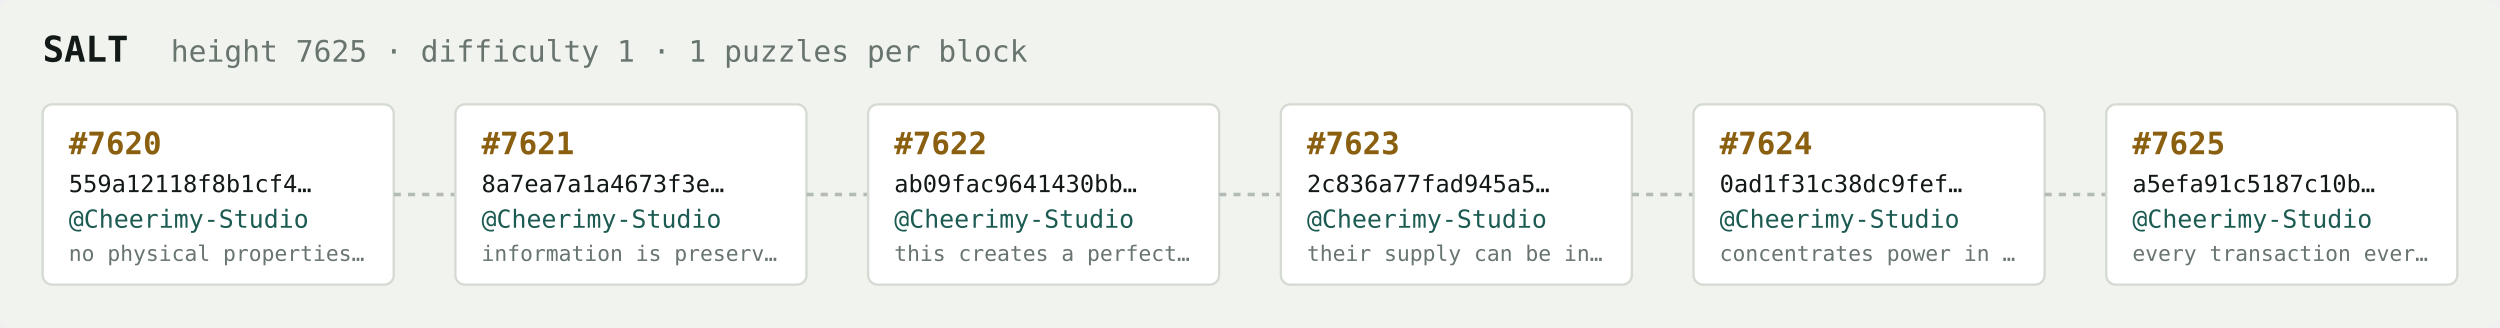
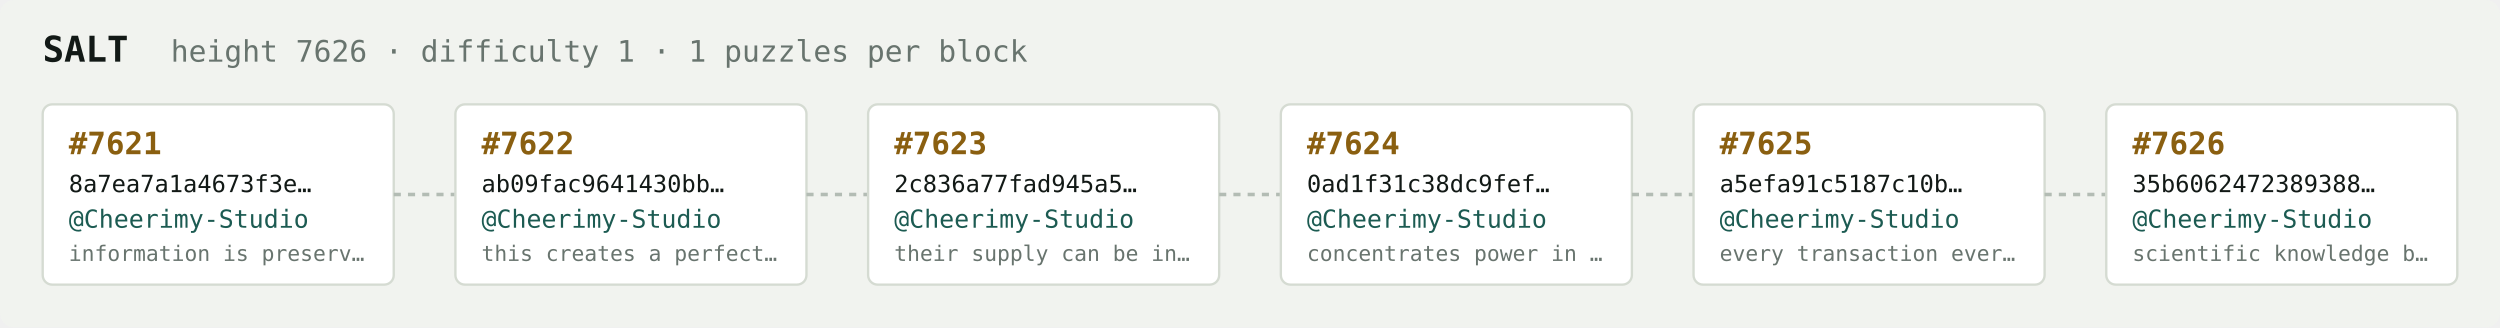
<svg xmlns="http://www.w3.org/2000/svg" width="1054" height="138" viewBox="0 0 1054 138" font-family="ui-monospace,SFMono-Regular,Menlo,monospace">
  <rect fill="#f1f3ef" width="1054" height="138" rx="6" />
  <text x="18" y="26" fill="#121916" font-size="15" font-weight="700">SALT</text>
-   <text x="72" y="26" fill="#68746e" font-size="12.5">height 7625 · difficulty 1 · 1 puzzles per block</text>
+   <text x="72" y="26" fill="#68746e" font-size="12.5">height 7626 · difficulty 1 · 1 puzzles per block</text>
  <rect x="18" y="44" width="148" height="76" rx="4" fill="#ffffff" stroke="#d5dbd2" stroke-width="1" />
-   <text x="29" y="65" fill="#8a5f10" font-size="13" font-weight="700">#7620</text>
-   <text x="29" y="81" fill="#121916" font-size="10">559a12118f8b1cf4…</text>
+   <text x="29" y="65" fill="#8a5f10" font-size="13" font-weight="700">#7621</text>
+   <text x="29" y="81" fill="#121916" font-size="10">8a7ea7a1a4673f3e…</text>
  <text x="29" y="96" fill="#1c5b52" font-size="10.5">@Cheerimy-Studio</text>
-   <text x="29" y="110" fill="#68746e" font-size="9">no physical properties…</text>
+   <text x="29" y="110" fill="#68746e" font-size="9">information is preserv…</text>
  <line x1="166" y1="82.0" x2="192" y2="82.0" stroke="#b3bcb4" stroke-width="1.5" stroke-dasharray="3 3" />
  <rect x="192" y="44" width="148" height="76" rx="4" fill="#ffffff" stroke="#d5dbd2" stroke-width="1" />
-   <text x="203" y="65" fill="#8a5f10" font-size="13" font-weight="700">#7621</text>
-   <text x="203" y="81" fill="#121916" font-size="10">8a7ea7a1a4673f3e…</text>
+   <text x="203" y="65" fill="#8a5f10" font-size="13" font-weight="700">#7622</text>
+   <text x="203" y="81" fill="#121916" font-size="10">ab09fac9641430bb…</text>
  <text x="203" y="96" fill="#1c5b52" font-size="10.5">@Cheerimy-Studio</text>
-   <text x="203" y="110" fill="#68746e" font-size="9">information is preserv…</text>
+   <text x="203" y="110" fill="#68746e" font-size="9">this creates a perfect…</text>
  <line x1="340" y1="82.0" x2="366" y2="82.0" stroke="#b3bcb4" stroke-width="1.5" stroke-dasharray="3 3" />
  <rect x="366" y="44" width="148" height="76" rx="4" fill="#ffffff" stroke="#d5dbd2" stroke-width="1" />
-   <text x="377" y="65" fill="#8a5f10" font-size="13" font-weight="700">#7622</text>
-   <text x="377" y="81" fill="#121916" font-size="10">ab09fac9641430bb…</text>
+   <text x="377" y="65" fill="#8a5f10" font-size="13" font-weight="700">#7623</text>
+   <text x="377" y="81" fill="#121916" font-size="10">2c836a77fad945a5…</text>
  <text x="377" y="96" fill="#1c5b52" font-size="10.5">@Cheerimy-Studio</text>
-   <text x="377" y="110" fill="#68746e" font-size="9">this creates a perfect…</text>
+   <text x="377" y="110" fill="#68746e" font-size="9">their supply can be in…</text>
  <line x1="514" y1="82.0" x2="540" y2="82.0" stroke="#b3bcb4" stroke-width="1.5" stroke-dasharray="3 3" />
  <rect x="540" y="44" width="148" height="76" rx="4" fill="#ffffff" stroke="#d5dbd2" stroke-width="1" />
-   <text x="551" y="65" fill="#8a5f10" font-size="13" font-weight="700">#7623</text>
-   <text x="551" y="81" fill="#121916" font-size="10">2c836a77fad945a5…</text>
+   <text x="551" y="65" fill="#8a5f10" font-size="13" font-weight="700">#7624</text>
+   <text x="551" y="81" fill="#121916" font-size="10">0ad1f31c38dc9fef…</text>
  <text x="551" y="96" fill="#1c5b52" font-size="10.5">@Cheerimy-Studio</text>
-   <text x="551" y="110" fill="#68746e" font-size="9">their supply can be in…</text>
+   <text x="551" y="110" fill="#68746e" font-size="9">concentrates power in …</text>
  <line x1="688" y1="82.0" x2="714" y2="82.0" stroke="#b3bcb4" stroke-width="1.5" stroke-dasharray="3 3" />
  <rect x="714" y="44" width="148" height="76" rx="4" fill="#ffffff" stroke="#d5dbd2" stroke-width="1" />
-   <text x="725" y="65" fill="#8a5f10" font-size="13" font-weight="700">#7624</text>
-   <text x="725" y="81" fill="#121916" font-size="10">0ad1f31c38dc9fef…</text>
+   <text x="725" y="65" fill="#8a5f10" font-size="13" font-weight="700">#7625</text>
+   <text x="725" y="81" fill="#121916" font-size="10">a5efa91c5187c10b…</text>
  <text x="725" y="96" fill="#1c5b52" font-size="10.5">@Cheerimy-Studio</text>
-   <text x="725" y="110" fill="#68746e" font-size="9">concentrates power in …</text>
+   <text x="725" y="110" fill="#68746e" font-size="9">every transaction ever…</text>
  <line x1="862" y1="82.0" x2="888" y2="82.0" stroke="#b3bcb4" stroke-width="1.5" stroke-dasharray="3 3" />
  <rect x="888" y="44" width="148" height="76" rx="4" fill="#ffffff" stroke="#d5dbd2" stroke-width="1" />
-   <text x="899" y="65" fill="#8a5f10" font-size="13" font-weight="700">#7625</text>
-   <text x="899" y="81" fill="#121916" font-size="10">a5efa91c5187c10b…</text>
+   <text x="899" y="65" fill="#8a5f10" font-size="13" font-weight="700">#7626</text>
+   <text x="899" y="81" fill="#121916" font-size="10">35b6062472389388…</text>
  <text x="899" y="96" fill="#1c5b52" font-size="10.5">@Cheerimy-Studio</text>
-   <text x="899" y="110" fill="#68746e" font-size="9">every transaction ever…</text>
+   <text x="899" y="110" fill="#68746e" font-size="9">scientific knowledge b…</text>
</svg>
